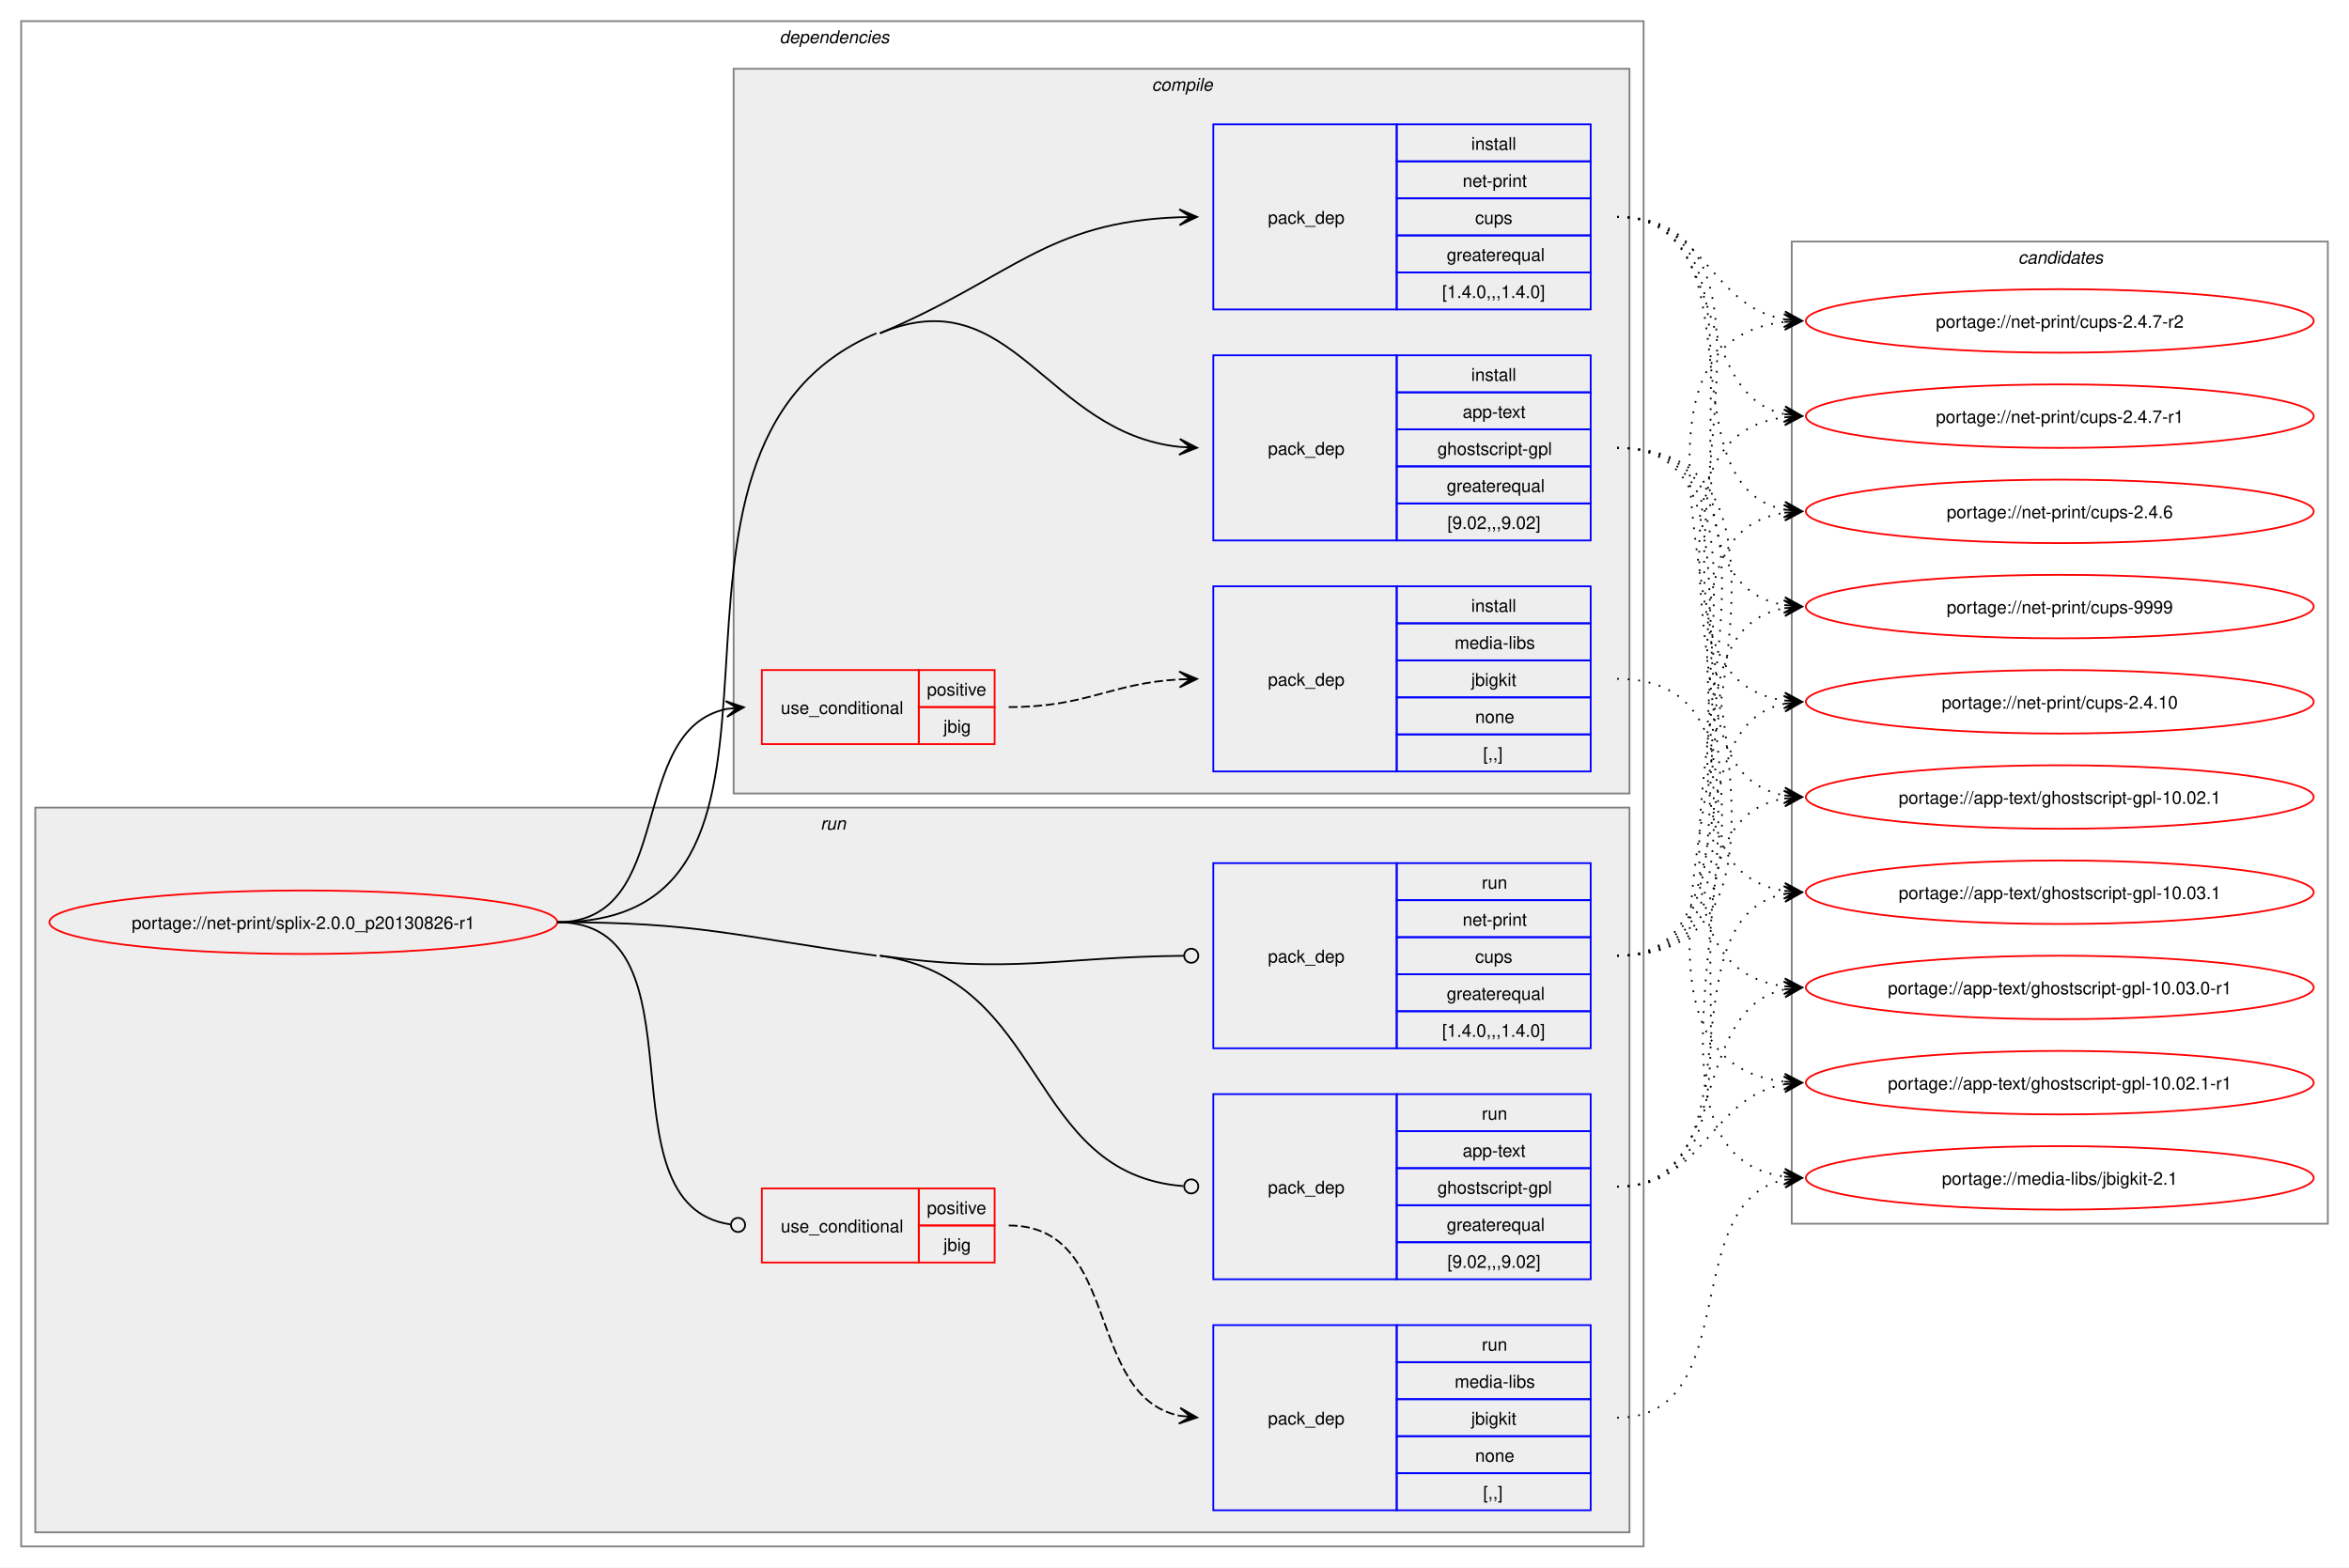
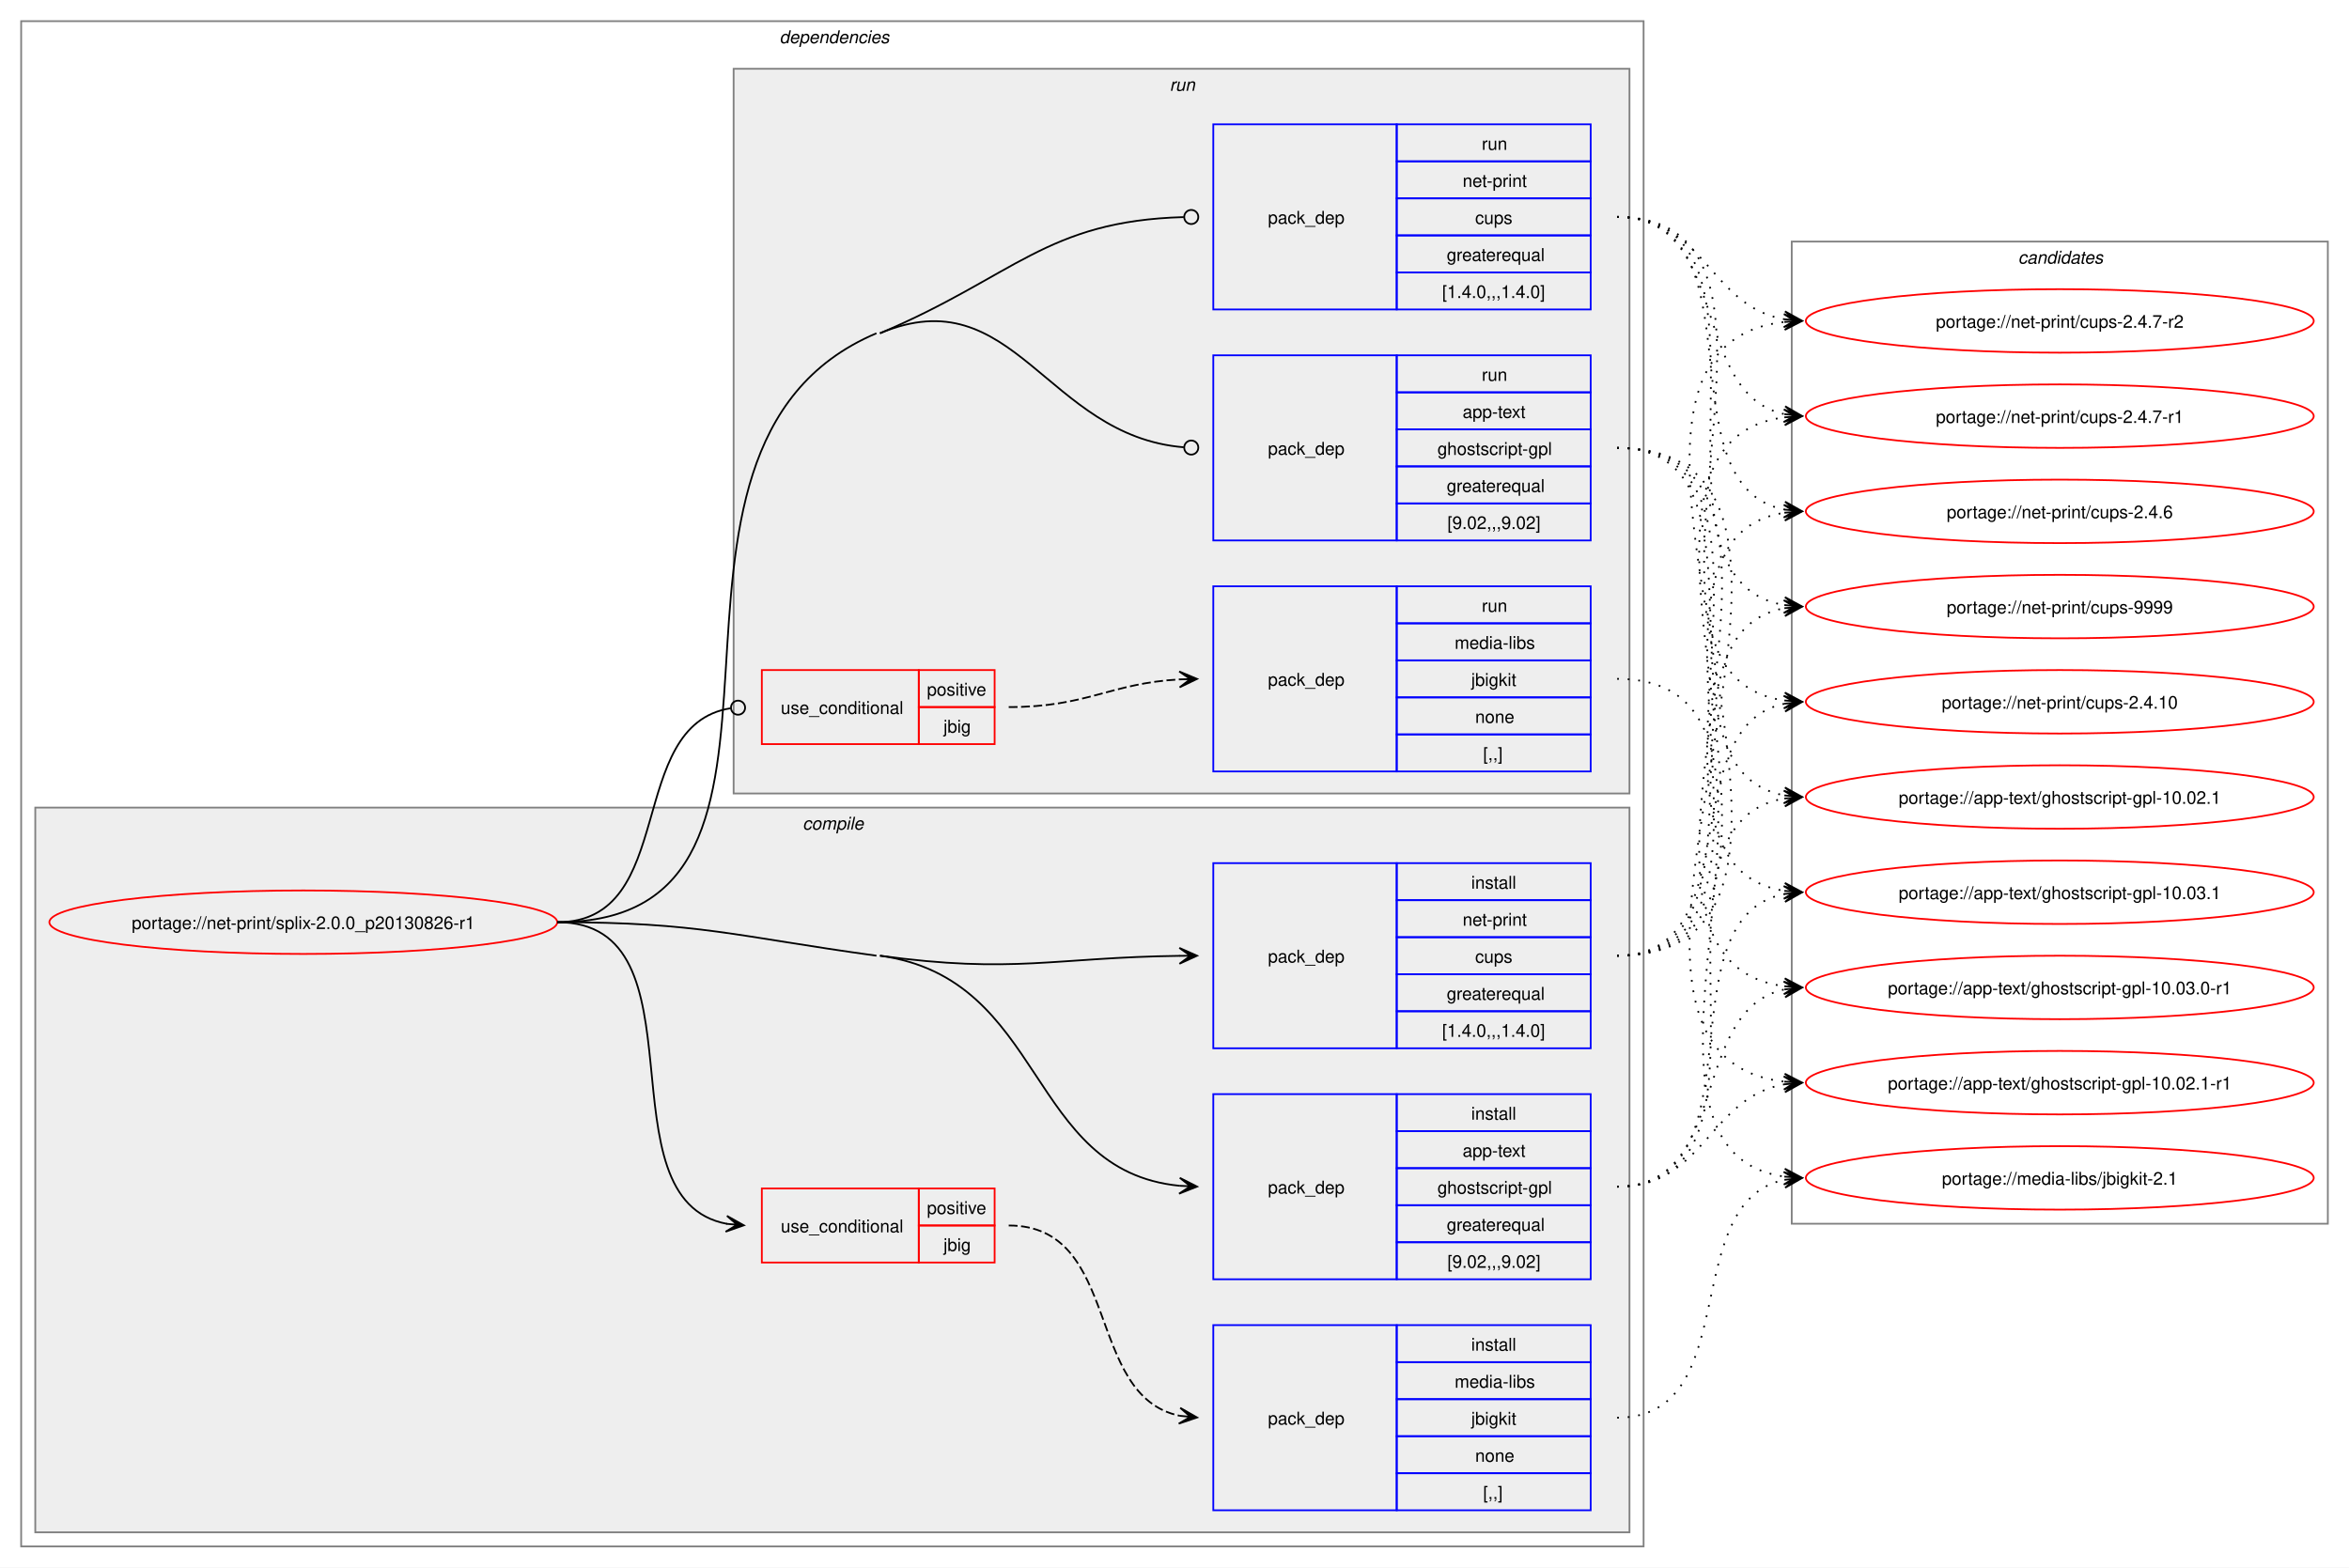
<svg xmlns="http://www.w3.org/2000/svg" xmlns:xlink="http://www.w3.org/1999/xlink" width="1332pt" height="889pt" viewBox="0.00 0.00 1332.00 889.00">
  <g id="graph0" class="graph" transform="scale(1 1) rotate(0) translate(4 885)">
    <polygon fill="white" stroke="none" points="-4,4 -4,-885 1328,-885 1328,4 -4,4" />
    <g id="clust2" class="cluster">
      <polygon fill="none" stroke="gray" points="8,-8 8,-873 928,-873 928,-8 8,-8" />
      <text text-anchor="start" x="438" y="-860.5" font-family="Helvetica,sans-Serif" font-style="italic" font-size="10.00">dependencies</text>
    </g>
+     <g id="clust3" class="cluster">
+       <polygon fill="#eeeeee" stroke="gray" points="16,-16 16,-427 920,-427 920,-16 16,-16" />
+       <text text-anchor="start" x="451.12" y="-414.5" font-family="Helvetica,sans-Serif" font-style="italic" font-size="10.00">compile</text>
+     </g>
    <g id="clust9" class="cluster">
-       <polygon fill="#eeeeee" stroke="gray" points="16,-16 16,-427 920,-427 920,-16 16,-16" />
-       <text text-anchor="start" x="461.25" y="-414.5" font-family="Helvetica,sans-Serif" font-style="italic" font-size="10.00">run</text>
-     </g>
-     <g id="clust3" class="cluster">
      <polygon fill="#eeeeee" stroke="gray" points="412,-435 412,-846 920,-846 920,-435 412,-435" />
-       <text text-anchor="start" x="649.12" y="-833.5" font-family="Helvetica,sans-Serif" font-style="italic" font-size="10.00">compile</text>
+       <text text-anchor="start" x="659.25" y="-833.5" font-family="Helvetica,sans-Serif" font-style="italic" font-size="10.00">run</text>
    </g>
    <g id="clust14" class="cluster">
      <polygon fill="none" stroke="gray" points="1012,-191 1012,-748 1316,-748 1316,-191 1012,-191" />
      <text text-anchor="start" x="1140.38" y="-735.5" font-family="Helvetica,sans-Serif" font-style="italic" font-size="10.00">candidates</text>
    </g>
    <g id="node1" class="node">
      <g id="a_node1">
        <a xlink:href="../net-print/splix-2.0.0_p20130826-r1.svg" xlink:title="portage://net-print/splix-2.0.0_p20130826-r1">
          <ellipse fill="none" stroke="red" cx="168" cy="-362" rx="144" ry="18" />
          <text text-anchor="middle" x="168" y="-358.12" font-family="Helvetica,sans-Serif" font-size="10.00">portage://net-print/splix-2.0.0_p20130826-r1</text>
        </a>
      </g>
    </g>
    <g id="node2" class="node">
+       <polygon fill="none" stroke="red" points="428,-169 428,-211 517,-211 517,-169 428,-169" />
+       <text text-anchor="start" x="438.75" y="-186.12" font-family="Helvetica,sans-Serif" font-size="10.00">use_conditional</text>
+       <polygon fill="none" stroke="red" points="517,-190 517,-211 560,-211 560,-190 517,-190" />
+       <text text-anchor="start" x="521.62" y="-196.5" font-family="Helvetica,sans-Serif" font-size="10.00">positive</text>
+       <polygon fill="none" stroke="red" points="517,-169 517,-190 560,-190 560,-169 517,-169" />
+       <text text-anchor="start" x="531" y="-175.5" font-family="Helvetica,sans-Serif" font-size="10.00">jbig</text>
+     </g>
+     <g id="edge2" class="edge">
+       <path fill="none" stroke="black" d="M312,-362C398.16,-362 334.95,-204.46 408.27,-190.93" />
+       <polygon fill="black" stroke="black" points="417.79,-190.1 408.21,-195.45 414.02,-190.43 407.82,-190.96 407.82,-190.96 407.82,-190.96 414.02,-190.43 407.44,-186.48 417.79,-190.1" />
+     </g>
+     <g id="node4" class="node">
+       <polygon fill="none" stroke="blue" points="684,-159.5 684,-264.5 788,-264.5 788,-159.5 684,-159.5" />
+       <text text-anchor="start" x="715" y="-208.12" font-family="Helvetica,sans-Serif" font-size="10.00">pack_dep</text>
+       <polygon fill="none" stroke="blue" points="788,-243.5 788,-264.5 898,-264.5 898,-243.5 788,-243.5" />
+       <text text-anchor="start" x="830.25" y="-250" font-family="Helvetica,sans-Serif" font-size="10.00">install</text>
+       <polygon fill="none" stroke="blue" points="788,-222.5 788,-243.5 898,-243.5 898,-222.5 788,-222.5" />
+       <text text-anchor="start" x="825.38" y="-229" font-family="Helvetica,sans-Serif" font-size="10.00">app-text</text>
+       <polygon fill="none" stroke="blue" points="788,-201.5 788,-222.5 898,-222.5 898,-201.5 788,-201.5" />
+       <text text-anchor="start" x="811.12" y="-208" font-family="Helvetica,sans-Serif" font-size="10.00">ghostscript-gpl</text>
+       <polygon fill="none" stroke="blue" points="788,-180.5 788,-201.5 898,-201.5 898,-180.5 788,-180.5" />
+       <text text-anchor="start" x="816.38" y="-187" font-family="Helvetica,sans-Serif" font-size="10.00">greaterequal</text>
+       <polygon fill="none" stroke="blue" points="788,-159.5 788,-180.5 898,-180.5 898,-159.5 788,-159.5" />
+       <text text-anchor="start" x="816.75" y="-166" font-family="Helvetica,sans-Serif" font-size="10.00">[9.02,,,9.02]</text>
+     </g>
+     <g id="edge3" class="edge">
+       <path fill="none" stroke="black" d="M495,-343C589.54,-330.01 577.82,-221.02 664.88,-212.52" />
+       <polygon fill="black" stroke="black" points="674.78,-212.06 665.01,-217.02 671.01,-212.24 664.79,-212.53 664.79,-212.53 664.79,-212.53 671.01,-212.24 664.58,-208.03 674.78,-212.06" />
+       <path fill="none" stroke="black" d="M312,-362C392.89,-362 412.87,-354.01 493,-343" />
+     </g>
+     <g id="node5" class="node">
+       <polygon fill="none" stroke="blue" points="684,-290.5 684,-395.5 788,-395.5 788,-290.5 684,-290.5" />
+       <text text-anchor="start" x="715" y="-339.12" font-family="Helvetica,sans-Serif" font-size="10.00">pack_dep</text>
+       <polygon fill="none" stroke="blue" points="788,-374.5 788,-395.5 898,-395.5 898,-374.5 788,-374.5" />
+       <text text-anchor="start" x="830.25" y="-381" font-family="Helvetica,sans-Serif" font-size="10.00">install</text>
+       <polygon fill="none" stroke="blue" points="788,-353.5 788,-374.5 898,-374.5 898,-353.5 788,-353.5" />
+       <text text-anchor="start" x="825.38" y="-360" font-family="Helvetica,sans-Serif" font-size="10.00">net-print</text>
+       <polygon fill="none" stroke="blue" points="788,-332.5 788,-353.5 898,-353.5 898,-332.5 788,-332.5" />
+       <text text-anchor="start" x="832.5" y="-339" font-family="Helvetica,sans-Serif" font-size="10.00">cups</text>
+       <polygon fill="none" stroke="blue" points="788,-311.5 788,-332.5 898,-332.5 898,-311.5 788,-311.5" />
+       <text text-anchor="start" x="816.38" y="-318" font-family="Helvetica,sans-Serif" font-size="10.00">greaterequal</text>
+       <polygon fill="none" stroke="blue" points="788,-290.5 788,-311.5 898,-311.5 898,-290.5 788,-290.5" />
+       <text text-anchor="start" x="813.75" y="-297" font-family="Helvetica,sans-Serif" font-size="10.00">[1.4.0,,,1.4.0]</text>
+     </g>
+     <g id="edge4" class="edge">
+       <path fill="none" stroke="black" d="M495,-343C570.96,-332.56 593.47,-342.02 665.07,-342.93" />
+       <polygon fill="black" stroke="black" points="674.78,-342.99 664.75,-347.43 671,-342.97 664.78,-342.93 664.78,-342.93 664.78,-342.93 671,-342.97 664.81,-338.43 674.78,-342.99" />
+     </g>
+     <g id="node6" class="node">
      <polygon fill="none" stroke="red" points="428,-463 428,-505 517,-505 517,-463 428,-463" />
      <text text-anchor="start" x="438.75" y="-480.12" font-family="Helvetica,sans-Serif" font-size="10.00">use_conditional</text>
      <polygon fill="none" stroke="red" points="517,-484 517,-505 560,-505 560,-484 517,-484" />
      <text text-anchor="start" x="521.62" y="-490.5" font-family="Helvetica,sans-Serif" font-size="10.00">positive</text>
      <polygon fill="none" stroke="red" points="517,-463 517,-484 560,-484 560,-463 517,-463" />
      <text text-anchor="start" x="531" y="-469.5" font-family="Helvetica,sans-Serif" font-size="10.00">jbig</text>
    </g>
-     <g id="edge2" class="edge">
-       <path fill="none" stroke="black" d="M312,-362C380.18,-362 350.62,-471.02 408.11,-482.95" />
-       <polygon fill="black" stroke="black" points="417.79,-483.88 407.4,-487.4 414.02,-483.52 407.83,-482.92 407.83,-482.92 407.83,-482.92 414.02,-483.52 408.27,-478.44 417.79,-483.88" />
-     </g>
-     <g id="node4" class="node">
+     <g id="edge6" class="edge">
+       <path fill="none" stroke="black" d="M312,-362C381.02,-362 349.88,-473.74 410.29,-483.34" />
+       <ellipse fill="none" stroke="black" cx="414.51" cy="-483.66" rx="4" ry="4" />
+     </g>
+     <g id="node8" class="node">
      <polygon fill="none" stroke="blue" points="684,-578.5 684,-683.5 788,-683.5 788,-578.5 684,-578.5" />
      <text text-anchor="start" x="715" y="-627.12" font-family="Helvetica,sans-Serif" font-size="10.00">pack_dep</text>
      <polygon fill="none" stroke="blue" points="788,-662.5 788,-683.5 898,-683.5 898,-662.5 788,-662.5" />
-       <text text-anchor="start" x="830.25" y="-669" font-family="Helvetica,sans-Serif" font-size="10.00">install</text>
+       <text text-anchor="start" x="836.25" y="-669" font-family="Helvetica,sans-Serif" font-size="10.00">run</text>
      <polygon fill="none" stroke="blue" points="788,-641.5 788,-662.5 898,-662.5 898,-641.5 788,-641.5" />
      <text text-anchor="start" x="825.38" y="-648" font-family="Helvetica,sans-Serif" font-size="10.00">app-text</text>
      <polygon fill="none" stroke="blue" points="788,-620.5 788,-641.5 898,-641.5 898,-620.5 788,-620.5" />
      <text text-anchor="start" x="811.12" y="-627" font-family="Helvetica,sans-Serif" font-size="10.00">ghostscript-gpl</text>
      <polygon fill="none" stroke="blue" points="788,-599.5 788,-620.5 898,-620.5 898,-599.5 788,-599.5" />
      <text text-anchor="start" x="816.38" y="-606" font-family="Helvetica,sans-Serif" font-size="10.00">greaterequal</text>
      <polygon fill="none" stroke="blue" points="788,-578.5 788,-599.5 898,-599.5 898,-578.5 788,-578.5" />
      <text text-anchor="start" x="816.75" y="-585" font-family="Helvetica,sans-Serif" font-size="10.00">[9.02,,,9.02]</text>
    </g>
-     <g id="edge3" class="edge">
-       <path fill="none" stroke="black" d="M495,-696C570.2,-727.76 588.89,-639.56 664.88,-631.57" />
-       <polygon fill="black" stroke="black" points="674.78,-631.06 665.03,-636.07 671.01,-631.26 664.8,-631.58 664.8,-631.58 664.8,-631.58 671.01,-631.26 664.56,-627.08 674.78,-631.06" />
+     <g id="edge7" class="edge">
+       <path fill="none" stroke="black" d="M495,-696C570.97,-728.08 589.27,-637.75 667.23,-631.35" />
+       <ellipse fill="none" stroke="black" cx="671.5" cy="-631.18" rx="4" ry="4" />
      <path fill="none" stroke="black" d="M312,-362C480.84,-362 337.46,-630.31 493,-696" />
    </g>
-     <g id="node5" class="node">
+     <g id="node9" class="node">
      <polygon fill="none" stroke="blue" points="684,-709.5 684,-814.5 788,-814.5 788,-709.5 684,-709.5" />
      <text text-anchor="start" x="715" y="-758.12" font-family="Helvetica,sans-Serif" font-size="10.00">pack_dep</text>
      <polygon fill="none" stroke="blue" points="788,-793.5 788,-814.5 898,-814.5 898,-793.5 788,-793.5" />
-       <text text-anchor="start" x="830.25" y="-800" font-family="Helvetica,sans-Serif" font-size="10.00">install</text>
+       <text text-anchor="start" x="836.25" y="-800" font-family="Helvetica,sans-Serif" font-size="10.00">run</text>
      <polygon fill="none" stroke="blue" points="788,-772.5 788,-793.5 898,-793.5 898,-772.5 788,-772.5" />
      <text text-anchor="start" x="825.38" y="-779" font-family="Helvetica,sans-Serif" font-size="10.00">net-print</text>
      <polygon fill="none" stroke="blue" points="788,-751.5 788,-772.5 898,-772.5 898,-751.5 788,-751.5" />
      <text text-anchor="start" x="832.5" y="-758" font-family="Helvetica,sans-Serif" font-size="10.00">cups</text>
      <polygon fill="none" stroke="blue" points="788,-730.5 788,-751.5 898,-751.5 898,-730.5 788,-730.5" />
      <text text-anchor="start" x="816.38" y="-737" font-family="Helvetica,sans-Serif" font-size="10.00">greaterequal</text>
      <polygon fill="none" stroke="blue" points="788,-709.5 788,-730.5 898,-730.5 898,-709.5 788,-709.5" />
      <text text-anchor="start" x="813.75" y="-716" font-family="Helvetica,sans-Serif" font-size="10.00">[1.4.0,,,1.4.0]</text>
    </g>
-     <g id="edge4" class="edge">
-       <path fill="none" stroke="black" d="M495,-696C570.34,-727.82 588.77,-759.06 664.87,-761.81" />
-       <polygon fill="black" stroke="black" points="674.78,-761.98 664.7,-766.3 671,-761.91 664.78,-761.8 664.78,-761.8 664.78,-761.8 671,-761.91 664.86,-757.3 674.78,-761.98" />
-     </g>
-     <g id="node6" class="node">
-       <polygon fill="none" stroke="red" points="428,-169 428,-211 517,-211 517,-169 428,-169" />
-       <text text-anchor="start" x="438.75" y="-186.12" font-family="Helvetica,sans-Serif" font-size="10.00">use_conditional</text>
-       <polygon fill="none" stroke="red" points="517,-190 517,-211 560,-211 560,-190 517,-190" />
-       <text text-anchor="start" x="521.62" y="-196.5" font-family="Helvetica,sans-Serif" font-size="10.00">positive</text>
-       <polygon fill="none" stroke="red" points="517,-169 517,-190 560,-190 560,-169 517,-169" />
-       <text text-anchor="start" x="531" y="-175.5" font-family="Helvetica,sans-Serif" font-size="10.00">jbig</text>
-     </g>
-     <g id="edge6" class="edge">
-       <path fill="none" stroke="black" d="M312,-362C398.86,-362 333.91,-201.88 410.1,-190.62" />
-       <ellipse fill="none" stroke="black" cx="414.51" cy="-190.31" rx="4" ry="4" />
-     </g>
-     <g id="node8" class="node">
-       <polygon fill="none" stroke="blue" points="684,-159.5 684,-264.5 788,-264.5 788,-159.5 684,-159.5" />
-       <text text-anchor="start" x="715" y="-208.12" font-family="Helvetica,sans-Serif" font-size="10.00">pack_dep</text>
-       <polygon fill="none" stroke="blue" points="788,-243.5 788,-264.5 898,-264.5 898,-243.5 788,-243.5" />
-       <text text-anchor="start" x="836.25" y="-250" font-family="Helvetica,sans-Serif" font-size="10.00">run</text>
-       <polygon fill="none" stroke="blue" points="788,-222.5 788,-243.5 898,-243.5 898,-222.5 788,-222.5" />
-       <text text-anchor="start" x="825.38" y="-229" font-family="Helvetica,sans-Serif" font-size="10.00">app-text</text>
-       <polygon fill="none" stroke="blue" points="788,-201.5 788,-222.5 898,-222.5 898,-201.5 788,-201.5" />
-       <text text-anchor="start" x="811.12" y="-208" font-family="Helvetica,sans-Serif" font-size="10.00">ghostscript-gpl</text>
-       <polygon fill="none" stroke="blue" points="788,-180.5 788,-201.5 898,-201.5 898,-180.5 788,-180.5" />
-       <text text-anchor="start" x="816.38" y="-187" font-family="Helvetica,sans-Serif" font-size="10.00">greaterequal</text>
-       <polygon fill="none" stroke="blue" points="788,-159.5 788,-180.5 898,-180.5 898,-159.5 788,-159.5" />
-       <text text-anchor="start" x="816.75" y="-166" font-family="Helvetica,sans-Serif" font-size="10.00">[9.02,,,9.02]</text>
-     </g>
-     <g id="edge7" class="edge">
-       <path fill="none" stroke="black" d="M495,-343C590.3,-329.9 577.63,-219.24 667.02,-212.34" />
-       <ellipse fill="none" stroke="black" cx="671.5" cy="-212.17" rx="4" ry="4" />
-       <path fill="none" stroke="black" d="M312,-362C392.89,-362 412.87,-354.01 493,-343" />
-     </g>
-     <g id="node9" class="node">
-       <polygon fill="none" stroke="blue" points="684,-290.5 684,-395.5 788,-395.5 788,-290.5 684,-290.5" />
-       <text text-anchor="start" x="715" y="-339.12" font-family="Helvetica,sans-Serif" font-size="10.00">pack_dep</text>
-       <polygon fill="none" stroke="blue" points="788,-374.5 788,-395.5 898,-395.5 898,-374.5 788,-374.5" />
-       <text text-anchor="start" x="836.25" y="-381" font-family="Helvetica,sans-Serif" font-size="10.00">run</text>
-       <polygon fill="none" stroke="blue" points="788,-353.5 788,-374.5 898,-374.5 898,-353.5 788,-353.5" />
-       <text text-anchor="start" x="825.38" y="-360" font-family="Helvetica,sans-Serif" font-size="10.00">net-print</text>
-       <polygon fill="none" stroke="blue" points="788,-332.5 788,-353.5 898,-353.5 898,-332.5 788,-332.5" />
-       <text text-anchor="start" x="832.5" y="-339" font-family="Helvetica,sans-Serif" font-size="10.00">cups</text>
-       <polygon fill="none" stroke="blue" points="788,-311.5 788,-332.5 898,-332.5 898,-311.5 788,-311.5" />
-       <text text-anchor="start" x="816.38" y="-318" font-family="Helvetica,sans-Serif" font-size="10.00">greaterequal</text>
-       <polygon fill="none" stroke="blue" points="788,-290.5 788,-311.5 898,-311.5 898,-290.5 788,-290.5" />
-       <text text-anchor="start" x="813.75" y="-297" font-family="Helvetica,sans-Serif" font-size="10.00">[1.4.0,,,1.4.0]</text>
-     </g>
    <g id="edge8" class="edge">
-       <path fill="none" stroke="black" d="M495,-343C571.74,-332.45 593.93,-342.22 667.28,-342.96" />
-       <ellipse fill="none" stroke="black" cx="671.5" cy="-342.98" rx="4" ry="4" />
+       <path fill="none" stroke="black" d="M495,-696C571.11,-728.14 589.14,-759.7 667.22,-761.88" />
+       <ellipse fill="none" stroke="black" cx="671.5" cy="-761.94" rx="4" ry="4" />
    </g>
    <g id="node3" class="node">
+       <polygon fill="none" stroke="blue" points="684,-28.5 684,-133.5 788,-133.5 788,-28.5 684,-28.5" />
+       <text text-anchor="start" x="715" y="-77.12" font-family="Helvetica,sans-Serif" font-size="10.00">pack_dep</text>
+       <polygon fill="none" stroke="blue" points="788,-112.5 788,-133.5 898,-133.5 898,-112.5 788,-112.5" />
+       <text text-anchor="start" x="830.25" y="-119" font-family="Helvetica,sans-Serif" font-size="10.00">install</text>
+       <polygon fill="none" stroke="blue" points="788,-91.5 788,-112.5 898,-112.5 898,-91.5 788,-91.5" />
+       <text text-anchor="start" x="820.88" y="-98" font-family="Helvetica,sans-Serif" font-size="10.00">media-libs</text>
+       <polygon fill="none" stroke="blue" points="788,-70.5 788,-91.5 898,-91.5 898,-70.5 788,-70.5" />
+       <text text-anchor="start" x="830.25" y="-77" font-family="Helvetica,sans-Serif" font-size="10.00">jbigkit</text>
+       <polygon fill="none" stroke="blue" points="788,-49.5 788,-70.5 898,-70.5 898,-49.5 788,-49.5" />
+       <text text-anchor="start" x="832.5" y="-56" font-family="Helvetica,sans-Serif" font-size="10.00">none</text>
+       <polygon fill="none" stroke="blue" points="788,-28.5 788,-49.5 898,-49.5 898,-28.5 788,-28.5" />
+       <text text-anchor="start" x="837" y="-35" font-family="Helvetica,sans-Serif" font-size="10.00">[,,]</text>
+     </g>
+     <g id="edge1" class="edge">
+       <path fill="none" stroke="black" stroke-dasharray="5,2" d="M568,-190C632.2,-190 610.8,-93.4 664.97,-82.08" />
+       <polygon fill="black" stroke="black" points="674.79,-81.12 665.27,-86.57 671.02,-81.49 664.83,-82.09 664.83,-82.09 664.83,-82.09 671.02,-81.49 664.4,-77.61 674.79,-81.12" />
+     </g>
+     <g id="node10" class="node">
+       <g id="a_node10">
+         <a xlink:href="../media-libs/jbigkit-2.1.svg" xlink:title="portage://media-libs/jbigkit-2.1">
+           <ellipse fill="none" stroke="red" cx="1164" cy="-217" rx="144" ry="18" />
+           <text text-anchor="middle" x="1164" y="-213.12" font-family="Helvetica,sans-Serif" font-size="10.00">portage://media-libs/jbigkit-2.1</text>
+         </a>
+       </g>
+     </g>
+     <g id="edge9" class="edge">
+       <path fill="none" stroke="black" stroke-dasharray="1,5" d="M913,-81C985.59,-81 947.01,-203.03 1007.87,-215.91" />
+       <polygon fill="black" stroke="black" points="1017.79,-216.88 1007.39,-220.38 1014.02,-216.51 1007.84,-215.9 1007.84,-215.9 1007.84,-215.9 1014.02,-216.51 1008.28,-211.42 1017.79,-216.88" />
+     </g>
+     <g id="node11" class="node">
+       <g id="a_node11">
+         <a xlink:href="../app-text/ghostscript-gpl-10.03.1.svg" xlink:title="portage://app-text/ghostscript-gpl-10.03.1">
+           <ellipse fill="none" stroke="red" cx="1164" cy="-379" rx="144" ry="18" />
+           <text text-anchor="middle" x="1164" y="-375.12" font-family="Helvetica,sans-Serif" font-size="10.00">portage://app-text/ghostscript-gpl-10.03.1</text>
+         </a>
+       </g>
+     </g>
+     <g id="edge10" class="edge">
+       <path fill="none" stroke="black" stroke-dasharray="1,5" d="M913,-212C996.96,-212 937.04,-364.33 1008.08,-378.02" />
+       <polygon fill="black" stroke="black" points="1017.79,-378.89 1007.42,-382.48 1014.02,-378.55 1007.83,-378 1007.83,-378 1007.83,-378 1014.02,-378.55 1008.23,-373.51 1017.79,-378.89" />
+     </g>
+     <g id="node12" class="node">
+       <g id="a_node12">
+         <a xlink:href="../app-text/ghostscript-gpl-10.03.0-r1.svg" xlink:title="portage://app-text/ghostscript-gpl-10.03.0-r1">
+           <ellipse fill="none" stroke="red" cx="1164" cy="-325" rx="144" ry="18" />
+           <text text-anchor="middle" x="1164" y="-321.12" font-family="Helvetica,sans-Serif" font-size="10.00">portage://app-text/ghostscript-gpl-10.03.0-r1</text>
+         </a>
+       </g>
+     </g>
+     <g id="edge11" class="edge">
+       <path fill="none" stroke="black" stroke-dasharray="1,5" d="M913,-212C977.83,-212 953.51,-312.15 1007.89,-323.88" />
+       <polygon fill="black" stroke="black" points="1017.79,-324.88 1007.39,-328.35 1014.03,-324.5 1007.84,-323.88 1007.84,-323.88 1007.84,-323.88 1014.03,-324.5 1008.29,-319.4 1017.79,-324.88" />
+     </g>
+     <g id="node13" class="node">
+       <g id="a_node13">
+         <a xlink:href="../app-text/ghostscript-gpl-10.02.1-r1.svg" xlink:title="portage://app-text/ghostscript-gpl-10.02.1-r1">
+           <ellipse fill="none" stroke="red" cx="1164" cy="-271" rx="144" ry="18" />
+           <text text-anchor="middle" x="1164" y="-267.12" font-family="Helvetica,sans-Serif" font-size="10.00">portage://app-text/ghostscript-gpl-10.02.1-r1</text>
+         </a>
+       </g>
+     </g>
+     <g id="edge12" class="edge">
+       <path fill="none" stroke="black" stroke-dasharray="1,5" d="M913,-212C962.92,-212 965.05,-262.57 1007.87,-270.07" />
+       <polygon fill="black" stroke="black" points="1017.79,-270.9 1007.45,-274.55 1014.02,-270.59 1007.82,-270.07 1007.82,-270.07 1007.82,-270.07 1014.02,-270.59 1008.19,-265.58 1017.79,-270.9" />
+     </g>
+     <g id="node14" class="node">
+       <g id="a_node14">
+         <a xlink:href="../app-text/ghostscript-gpl-10.02.1.svg" xlink:title="portage://app-text/ghostscript-gpl-10.02.1">
+           <ellipse fill="none" stroke="red" cx="1164" cy="-433" rx="144" ry="18" />
+           <text text-anchor="middle" x="1164" y="-429.12" font-family="Helvetica,sans-Serif" font-size="10.00">portage://app-text/ghostscript-gpl-10.02.1</text>
+         </a>
+       </g>
+     </g>
+     <g id="edge13" class="edge">
+       <path fill="none" stroke="black" stroke-dasharray="1,5" d="M913,-212C1018,-212 917.86,-417.32 1008.04,-432.16" />
+       <polygon fill="black" stroke="black" points="1017.79,-432.91 1007.47,-436.62 1014.01,-432.62 1007.81,-432.14 1007.81,-432.14 1007.81,-432.14 1014.01,-432.62 1008.16,-427.65 1017.79,-432.91" />
+     </g>
+     <g id="node15" class="node">
+       <g id="a_node15">
+         <a xlink:href="../net-print/cups-9999.svg" xlink:title="portage://net-print/cups-9999">
+           <ellipse fill="none" stroke="red" cx="1164" cy="-541" rx="144" ry="18" />
+           <text text-anchor="middle" x="1164" y="-537.12" font-family="Helvetica,sans-Serif" font-size="10.00">portage://net-print/cups-9999</text>
+         </a>
+       </g>
+     </g>
+     <g id="edge14" class="edge">
+       <path fill="none" stroke="black" stroke-dasharray="1,5" d="M913,-343C1008.92,-343 926.2,-525.83 1008.17,-540.12" />
+       <polygon fill="black" stroke="black" points="1017.79,-540.9 1007.45,-544.57 1014.02,-540.59 1007.82,-540.09 1007.82,-540.09 1007.82,-540.09 1014.02,-540.59 1008.18,-535.6 1017.79,-540.9" />
+     </g>
+     <g id="node16" class="node">
+       <g id="a_node16">
+         <a xlink:href="../net-print/cups-2.4.10.svg" xlink:title="portage://net-print/cups-2.4.10">
+           <ellipse fill="none" stroke="red" cx="1164" cy="-487" rx="144" ry="18" />
+           <text text-anchor="middle" x="1164" y="-483.12" font-family="Helvetica,sans-Serif" font-size="10.00">portage://net-print/cups-2.4.10</text>
+         </a>
+       </g>
+     </g>
+     <g id="edge15" class="edge">
+       <path fill="none" stroke="black" stroke-dasharray="1,5" d="M913,-343C988.43,-343 944.57,-472.75 1007.88,-485.92" />
+       <polygon fill="black" stroke="black" points="1017.79,-486.88 1007.4,-490.4 1014.02,-486.52 1007.83,-485.92 1007.83,-485.92 1007.83,-485.92 1014.02,-486.52 1008.27,-481.44 1017.79,-486.88" />
+     </g>
+     <g id="node17" class="node">
+       <g id="a_node17">
+         <a xlink:href="../net-print/cups-2.4.7-r2.svg" xlink:title="portage://net-print/cups-2.4.7-r2">
+           <ellipse fill="none" stroke="red" cx="1164" cy="-703" rx="144" ry="18" />
+           <text text-anchor="middle" x="1164" y="-699.12" font-family="Helvetica,sans-Serif" font-size="10.00">portage://net-print/cups-2.4.7-r2</text>
+         </a>
+       </g>
+     </g>
+     <g id="edge16" class="edge">
+       <path fill="none" stroke="black" stroke-dasharray="1,5" d="M913,-343C1075.88,-343 862.66,-686.32 1007.91,-702.42" />
+       <polygon fill="black" stroke="black" points="1017.78,-702.94 1007.56,-706.9 1014.01,-702.74 1007.8,-702.41 1007.8,-702.41 1007.8,-702.41 1014.01,-702.74 1008.03,-697.92 1017.78,-702.94" />
+     </g>
+     <g id="node18" class="node">
+       <g id="a_node18">
+         <a xlink:href="../net-print/cups-2.4.7-r1.svg" xlink:title="portage://net-print/cups-2.4.7-r1">
+           <ellipse fill="none" stroke="red" cx="1164" cy="-649" rx="144" ry="18" />
+           <text text-anchor="middle" x="1164" y="-645.12" font-family="Helvetica,sans-Serif" font-size="10.00">portage://net-print/cups-2.4.7-r1</text>
+         </a>
+       </g>
+     </g>
+     <g id="edge17" class="edge">
+       <path fill="none" stroke="black" stroke-dasharray="1,5" d="M913,-343C1052.99,-343 884.77,-632.49 1007.91,-648.33" />
+       <polygon fill="black" stroke="black" points="1017.78,-648.93 1007.53,-652.81 1014.01,-648.7 1007.8,-648.32 1007.8,-648.32 1007.8,-648.32 1014.01,-648.7 1008.08,-643.83 1017.78,-648.93" />
+     </g>
+     <g id="node19" class="node">
+       <g id="a_node19">
+         <a xlink:href="../net-print/cups-2.4.6.svg" xlink:title="portage://net-print/cups-2.4.6">
+           <ellipse fill="none" stroke="red" cx="1164" cy="-595" rx="144" ry="18" />
+           <text text-anchor="middle" x="1164" y="-591.12" font-family="Helvetica,sans-Serif" font-size="10.00">portage://net-print/cups-2.4.6</text>
+         </a>
+       </g>
+     </g>
+     <g id="edge18" class="edge">
+       <path fill="none" stroke="black" stroke-dasharray="1,5" d="M913,-343C1030.59,-343 906.06,-579.02 1008.04,-594.23" />
+       <polygon fill="black" stroke="black" points="1017.78,-594.91 1007.49,-598.7 1014.01,-594.65 1007.81,-594.22 1007.81,-594.22 1007.81,-594.22 1014.01,-594.65 1008.12,-589.73 1017.78,-594.91" />
+     </g>
+     <g id="node7" class="node">
      <polygon fill="none" stroke="blue" points="684,-447.5 684,-552.5 788,-552.5 788,-447.5 684,-447.5" />
      <text text-anchor="start" x="715" y="-496.12" font-family="Helvetica,sans-Serif" font-size="10.00">pack_dep</text>
      <polygon fill="none" stroke="blue" points="788,-531.5 788,-552.5 898,-552.5 898,-531.5 788,-531.5" />
-       <text text-anchor="start" x="830.25" y="-538" font-family="Helvetica,sans-Serif" font-size="10.00">install</text>
+       <text text-anchor="start" x="836.25" y="-538" font-family="Helvetica,sans-Serif" font-size="10.00">run</text>
      <polygon fill="none" stroke="blue" points="788,-510.5 788,-531.5 898,-531.5 898,-510.5 788,-510.5" />
      <text text-anchor="start" x="820.88" y="-517" font-family="Helvetica,sans-Serif" font-size="10.00">media-libs</text>
      <polygon fill="none" stroke="blue" points="788,-489.5 788,-510.5 898,-510.5 898,-489.5 788,-489.5" />
      <text text-anchor="start" x="830.25" y="-496" font-family="Helvetica,sans-Serif" font-size="10.00">jbigkit</text>
      <polygon fill="none" stroke="blue" points="788,-468.5 788,-489.5 898,-489.5 898,-468.5 788,-468.5" />
      <text text-anchor="start" x="832.5" y="-475" font-family="Helvetica,sans-Serif" font-size="10.00">none</text>
      <polygon fill="none" stroke="blue" points="788,-447.5 788,-468.5 898,-468.5 898,-447.5 788,-447.5" />
      <text text-anchor="start" x="837" y="-454" font-family="Helvetica,sans-Serif" font-size="10.00">[,,]</text>
    </g>
-     <g id="edge1" class="edge">
+     <g id="edge5" class="edge">
      <path fill="none" stroke="black" stroke-dasharray="5,2" d="M568,-484C612.64,-484 625.48,-497.54 665.03,-499.71" />
      <polygon fill="black" stroke="black" points="674.78,-499.97 664.67,-504.2 671,-499.87 664.79,-499.7 664.79,-499.7 664.79,-499.7 671,-499.87 664.91,-495.2 674.78,-499.97" />
    </g>
-     <g id="node10" class="node">
-       <g id="a_node10">
-         <a xlink:href="../media-libs/jbigkit-2.1.svg" xlink:title="portage://media-libs/jbigkit-2.1">
-           <ellipse fill="none" stroke="red" cx="1164" cy="-217" rx="144" ry="18" />
-           <text text-anchor="middle" x="1164" y="-213.12" font-family="Helvetica,sans-Serif" font-size="10.00">portage://media-libs/jbigkit-2.1</text>
-         </a>
-       </g>
-     </g>
-     <g id="edge9" class="edge">
+     <g id="edge19" class="edge">
      <path fill="none" stroke="black" stroke-dasharray="1,5" d="M913,-500C1043.38,-500 893.96,-233.34 1007.94,-217.71" />
      <polygon fill="black" stroke="black" points="1017.78,-217.08 1008.1,-222.21 1014.01,-217.32 1007.8,-217.72 1007.8,-217.72 1007.8,-217.72 1014.01,-217.32 1007.51,-213.23 1017.78,-217.08" />
    </g>
-     <g id="node11" class="node">
-       <g id="a_node11">
-         <a xlink:href="../app-text/ghostscript-gpl-10.03.1.svg" xlink:title="portage://app-text/ghostscript-gpl-10.03.1">
-           <ellipse fill="none" stroke="red" cx="1164" cy="-379" rx="144" ry="18" />
-           <text text-anchor="middle" x="1164" y="-375.12" font-family="Helvetica,sans-Serif" font-size="10.00">portage://app-text/ghostscript-gpl-10.03.1</text>
-         </a>
-       </g>
-     </g>
-     <g id="edge10" class="edge">
+     <g id="edge20" class="edge">
      <path fill="none" stroke="black" stroke-dasharray="1,5" d="M913,-631C1030.59,-631 906.06,-394.98 1008.04,-379.77" />
      <polygon fill="black" stroke="black" points="1017.78,-379.09 1008.12,-384.27 1014.01,-379.35 1007.81,-379.78 1007.81,-379.78 1007.81,-379.78 1014.01,-379.35 1007.49,-375.3 1017.78,-379.09" />
    </g>
-     <g id="node12" class="node">
-       <g id="a_node12">
-         <a xlink:href="../app-text/ghostscript-gpl-10.03.0-r1.svg" xlink:title="portage://app-text/ghostscript-gpl-10.03.0-r1">
-           <ellipse fill="none" stroke="red" cx="1164" cy="-325" rx="144" ry="18" />
-           <text text-anchor="middle" x="1164" y="-321.12" font-family="Helvetica,sans-Serif" font-size="10.00">portage://app-text/ghostscript-gpl-10.03.0-r1</text>
-         </a>
-       </g>
-     </g>
-     <g id="edge11" class="edge">
+     <g id="edge21" class="edge">
      <path fill="none" stroke="black" stroke-dasharray="1,5" d="M913,-631C1052.99,-631 884.77,-341.51 1007.91,-325.67" />
      <polygon fill="black" stroke="black" points="1017.78,-325.07 1008.08,-330.17 1014.01,-325.3 1007.8,-325.68 1007.8,-325.68 1007.8,-325.68 1014.01,-325.3 1007.53,-321.19 1017.78,-325.07" />
    </g>
-     <g id="node13" class="node">
-       <g id="a_node13">
-         <a xlink:href="../app-text/ghostscript-gpl-10.02.1-r1.svg" xlink:title="portage://app-text/ghostscript-gpl-10.02.1-r1">
-           <ellipse fill="none" stroke="red" cx="1164" cy="-271" rx="144" ry="18" />
-           <text text-anchor="middle" x="1164" y="-267.12" font-family="Helvetica,sans-Serif" font-size="10.00">portage://app-text/ghostscript-gpl-10.02.1-r1</text>
-         </a>
-       </g>
-     </g>
-     <g id="edge12" class="edge">
+     <g id="edge22" class="edge">
      <path fill="none" stroke="black" stroke-dasharray="1,5" d="M913,-631C1075.88,-631 862.66,-287.68 1007.91,-271.58" />
      <polygon fill="black" stroke="black" points="1017.78,-271.06 1008.03,-276.08 1014.01,-271.26 1007.8,-271.59 1007.8,-271.59 1007.8,-271.59 1014.01,-271.26 1007.56,-267.1 1017.78,-271.06" />
    </g>
-     <g id="node14" class="node">
-       <g id="a_node14">
-         <a xlink:href="../app-text/ghostscript-gpl-10.02.1.svg" xlink:title="portage://app-text/ghostscript-gpl-10.02.1">
-           <ellipse fill="none" stroke="red" cx="1164" cy="-433" rx="144" ry="18" />
-           <text text-anchor="middle" x="1164" y="-429.12" font-family="Helvetica,sans-Serif" font-size="10.00">portage://app-text/ghostscript-gpl-10.02.1</text>
-         </a>
-       </g>
-     </g>
-     <g id="edge13" class="edge">
+     <g id="edge23" class="edge">
      <path fill="none" stroke="black" stroke-dasharray="1,5" d="M913,-631C1008.92,-631 926.2,-448.17 1008.17,-433.88" />
      <polygon fill="black" stroke="black" points="1017.79,-433.1 1008.18,-438.4 1014.02,-433.41 1007.82,-433.91 1007.82,-433.91 1007.82,-433.91 1014.02,-433.41 1007.45,-429.43 1017.79,-433.1" />
    </g>
-     <g id="node15" class="node">
-       <g id="a_node15">
-         <a xlink:href="../net-print/cups-9999.svg" xlink:title="portage://net-print/cups-9999">
-           <ellipse fill="none" stroke="red" cx="1164" cy="-541" rx="144" ry="18" />
-           <text text-anchor="middle" x="1164" y="-537.12" font-family="Helvetica,sans-Serif" font-size="10.00">portage://net-print/cups-9999</text>
-         </a>
-       </g>
-     </g>
-     <g id="edge14" class="edge">
+     <g id="edge24" class="edge">
      <path fill="none" stroke="black" stroke-dasharray="1,5" d="M913,-762C1018,-762 917.86,-556.68 1008.04,-541.84" />
      <polygon fill="black" stroke="black" points="1017.79,-541.09 1008.16,-546.35 1014.01,-541.38 1007.81,-541.86 1007.81,-541.86 1007.81,-541.86 1014.01,-541.38 1007.47,-537.38 1017.79,-541.09" />
    </g>
-     <g id="node16" class="node">
-       <g id="a_node16">
-         <a xlink:href="../net-print/cups-2.4.10.svg" xlink:title="portage://net-print/cups-2.4.10">
-           <ellipse fill="none" stroke="red" cx="1164" cy="-487" rx="144" ry="18" />
-           <text text-anchor="middle" x="1164" y="-483.12" font-family="Helvetica,sans-Serif" font-size="10.00">portage://net-print/cups-2.4.10</text>
-         </a>
-       </g>
-     </g>
-     <g id="edge15" class="edge">
+     <g id="edge25" class="edge">
      <path fill="none" stroke="black" stroke-dasharray="1,5" d="M913,-762C1040.02,-762 897.19,-503.4 1007.88,-487.74" />
      <polygon fill="black" stroke="black" points="1017.78,-487.08 1008.11,-492.24 1014.01,-487.33 1007.81,-487.75 1007.81,-487.75 1007.81,-487.75 1014.01,-487.33 1007.51,-483.26 1017.78,-487.08" />
    </g>
-     <g id="node17" class="node">
-       <g id="a_node17">
-         <a xlink:href="../net-print/cups-2.4.7-r2.svg" xlink:title="portage://net-print/cups-2.4.7-r2">
-           <ellipse fill="none" stroke="red" cx="1164" cy="-703" rx="144" ry="18" />
-           <text text-anchor="middle" x="1164" y="-699.12" font-family="Helvetica,sans-Serif" font-size="10.00">portage://net-print/cups-2.4.7-r2</text>
-         </a>
-       </g>
-     </g>
-     <g id="edge16" class="edge">
+     <g id="edge26" class="edge">
      <path fill="none" stroke="black" stroke-dasharray="1,5" d="M913,-762C962.92,-762 965.05,-711.43 1007.87,-703.93" />
      <polygon fill="black" stroke="black" points="1017.79,-703.1 1008.19,-708.42 1014.02,-703.41 1007.82,-703.93 1007.82,-703.93 1007.82,-703.93 1014.02,-703.41 1007.45,-699.45 1017.79,-703.1" />
    </g>
-     <g id="node18" class="node">
-       <g id="a_node18">
-         <a xlink:href="../net-print/cups-2.4.7-r1.svg" xlink:title="portage://net-print/cups-2.4.7-r1">
-           <ellipse fill="none" stroke="red" cx="1164" cy="-649" rx="144" ry="18" />
-           <text text-anchor="middle" x="1164" y="-645.12" font-family="Helvetica,sans-Serif" font-size="10.00">portage://net-print/cups-2.4.7-r1</text>
-         </a>
-       </g>
-     </g>
-     <g id="edge17" class="edge">
+     <g id="edge27" class="edge">
      <path fill="none" stroke="black" stroke-dasharray="1,5" d="M913,-762C977.83,-762 953.51,-661.85 1007.89,-650.12" />
      <polygon fill="black" stroke="black" points="1017.79,-649.12 1008.29,-654.6 1014.03,-649.5 1007.84,-650.12 1007.84,-650.12 1007.84,-650.12 1014.03,-649.5 1007.39,-645.65 1017.79,-649.12" />
    </g>
-     <g id="node19" class="node">
-       <g id="a_node19">
-         <a xlink:href="../net-print/cups-2.4.6.svg" xlink:title="portage://net-print/cups-2.4.6">
-           <ellipse fill="none" stroke="red" cx="1164" cy="-595" rx="144" ry="18" />
-           <text text-anchor="middle" x="1164" y="-591.12" font-family="Helvetica,sans-Serif" font-size="10.00">portage://net-print/cups-2.4.6</text>
-         </a>
-       </g>
-     </g>
-     <g id="edge18" class="edge">
+     <g id="edge28" class="edge">
      <path fill="none" stroke="black" stroke-dasharray="1,5" d="M913,-762C996.96,-762 937.04,-609.67 1008.08,-595.98" />
      <polygon fill="black" stroke="black" points="1017.79,-595.11 1008.23,-600.49 1014.02,-595.45 1007.83,-596 1007.83,-596 1007.83,-596 1014.02,-595.45 1007.42,-591.52 1017.79,-595.11" />
    </g>
-     <g id="node7" class="node">
-       <polygon fill="none" stroke="blue" points="684,-28.5 684,-133.5 788,-133.5 788,-28.5 684,-28.5" />
-       <text text-anchor="start" x="715" y="-77.12" font-family="Helvetica,sans-Serif" font-size="10.00">pack_dep</text>
-       <polygon fill="none" stroke="blue" points="788,-112.5 788,-133.5 898,-133.5 898,-112.5 788,-112.5" />
-       <text text-anchor="start" x="836.25" y="-119" font-family="Helvetica,sans-Serif" font-size="10.00">run</text>
-       <polygon fill="none" stroke="blue" points="788,-91.5 788,-112.5 898,-112.5 898,-91.5 788,-91.5" />
-       <text text-anchor="start" x="820.88" y="-98" font-family="Helvetica,sans-Serif" font-size="10.00">media-libs</text>
-       <polygon fill="none" stroke="blue" points="788,-70.5 788,-91.5 898,-91.5 898,-70.5 788,-70.5" />
-       <text text-anchor="start" x="830.25" y="-77" font-family="Helvetica,sans-Serif" font-size="10.00">jbigkit</text>
-       <polygon fill="none" stroke="blue" points="788,-49.5 788,-70.5 898,-70.5 898,-49.5 788,-49.5" />
-       <text text-anchor="start" x="832.5" y="-56" font-family="Helvetica,sans-Serif" font-size="10.00">none</text>
-       <polygon fill="none" stroke="blue" points="788,-28.5 788,-49.5 898,-49.5 898,-28.5 788,-28.5" />
-       <text text-anchor="start" x="837" y="-35" font-family="Helvetica,sans-Serif" font-size="10.00">[,,]</text>
-     </g>
-     <g id="edge5" class="edge">
-       <path fill="none" stroke="black" stroke-dasharray="5,2" d="M568,-190C632.2,-190 610.8,-93.4 664.97,-82.08" />
-       <polygon fill="black" stroke="black" points="674.79,-81.12 665.27,-86.57 671.02,-81.49 664.83,-82.09 664.83,-82.09 664.83,-82.09 671.02,-81.49 664.4,-77.61 674.79,-81.12" />
-     </g>
-     <g id="edge19" class="edge">
-       <path fill="none" stroke="black" stroke-dasharray="1,5" d="M913,-81C985.59,-81 947.01,-203.03 1007.87,-215.91" />
-       <polygon fill="black" stroke="black" points="1017.79,-216.88 1007.39,-220.38 1014.02,-216.51 1007.84,-215.9 1007.84,-215.9 1007.84,-215.9 1014.02,-216.51 1008.28,-211.42 1017.79,-216.88" />
-     </g>
-     <g id="edge20" class="edge">
-       <path fill="none" stroke="black" stroke-dasharray="1,5" d="M913,-212C996.96,-212 937.04,-364.33 1008.08,-378.02" />
-       <polygon fill="black" stroke="black" points="1017.79,-378.89 1007.42,-382.48 1014.02,-378.55 1007.83,-378 1007.83,-378 1007.83,-378 1014.02,-378.55 1008.23,-373.51 1017.79,-378.89" />
-     </g>
-     <g id="edge21" class="edge">
-       <path fill="none" stroke="black" stroke-dasharray="1,5" d="M913,-212C977.83,-212 953.51,-312.15 1007.89,-323.88" />
-       <polygon fill="black" stroke="black" points="1017.79,-324.88 1007.39,-328.35 1014.03,-324.5 1007.84,-323.88 1007.84,-323.88 1007.84,-323.88 1014.03,-324.5 1008.29,-319.4 1017.79,-324.88" />
-     </g>
-     <g id="edge22" class="edge">
-       <path fill="none" stroke="black" stroke-dasharray="1,5" d="M913,-212C962.92,-212 965.05,-262.57 1007.87,-270.07" />
-       <polygon fill="black" stroke="black" points="1017.79,-270.9 1007.45,-274.55 1014.02,-270.59 1007.82,-270.07 1007.82,-270.07 1007.82,-270.07 1014.02,-270.59 1008.19,-265.58 1017.79,-270.9" />
-     </g>
-     <g id="edge23" class="edge">
-       <path fill="none" stroke="black" stroke-dasharray="1,5" d="M913,-212C1018,-212 917.86,-417.32 1008.04,-432.16" />
-       <polygon fill="black" stroke="black" points="1017.79,-432.91 1007.47,-436.62 1014.01,-432.62 1007.81,-432.14 1007.81,-432.14 1007.81,-432.14 1014.01,-432.62 1008.16,-427.65 1017.79,-432.91" />
-     </g>
-     <g id="edge24" class="edge">
-       <path fill="none" stroke="black" stroke-dasharray="1,5" d="M913,-343C1008.92,-343 926.2,-525.83 1008.17,-540.12" />
-       <polygon fill="black" stroke="black" points="1017.79,-540.9 1007.45,-544.57 1014.02,-540.59 1007.82,-540.09 1007.82,-540.09 1007.82,-540.09 1014.02,-540.59 1008.18,-535.6 1017.79,-540.9" />
-     </g>
-     <g id="edge25" class="edge">
-       <path fill="none" stroke="black" stroke-dasharray="1,5" d="M913,-343C988.43,-343 944.57,-472.75 1007.88,-485.92" />
-       <polygon fill="black" stroke="black" points="1017.79,-486.88 1007.4,-490.4 1014.02,-486.52 1007.83,-485.92 1007.83,-485.92 1007.83,-485.92 1014.02,-486.52 1008.27,-481.44 1017.79,-486.88" />
-     </g>
-     <g id="edge26" class="edge">
-       <path fill="none" stroke="black" stroke-dasharray="1,5" d="M913,-343C1075.88,-343 862.66,-686.32 1007.91,-702.42" />
-       <polygon fill="black" stroke="black" points="1017.78,-702.94 1007.56,-706.9 1014.01,-702.74 1007.8,-702.41 1007.8,-702.41 1007.8,-702.41 1014.01,-702.74 1008.03,-697.92 1017.78,-702.94" />
-     </g>
-     <g id="edge27" class="edge">
-       <path fill="none" stroke="black" stroke-dasharray="1,5" d="M913,-343C1052.99,-343 884.77,-632.49 1007.91,-648.33" />
-       <polygon fill="black" stroke="black" points="1017.78,-648.93 1007.53,-652.81 1014.01,-648.7 1007.8,-648.32 1007.8,-648.32 1007.8,-648.32 1014.01,-648.7 1008.08,-643.83 1017.78,-648.93" />
-     </g>
-     <g id="edge28" class="edge">
-       <path fill="none" stroke="black" stroke-dasharray="1,5" d="M913,-343C1030.59,-343 906.06,-579.02 1008.04,-594.23" />
-       <polygon fill="black" stroke="black" points="1017.78,-594.91 1007.49,-598.7 1014.01,-594.65 1007.81,-594.22 1007.81,-594.22 1007.81,-594.22 1014.01,-594.65 1008.12,-589.73 1017.78,-594.91" />
-     </g>
  </g>
</svg>
